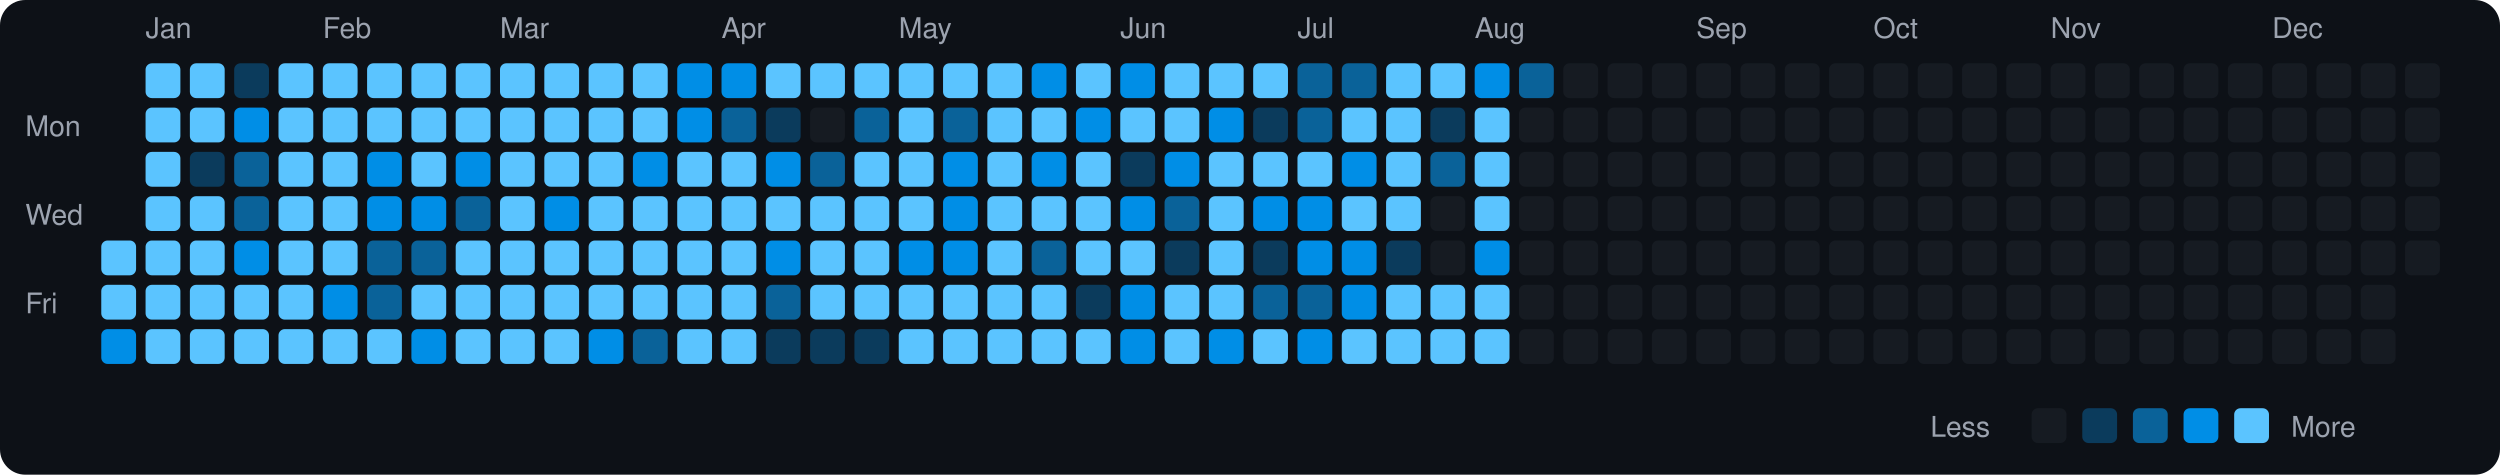
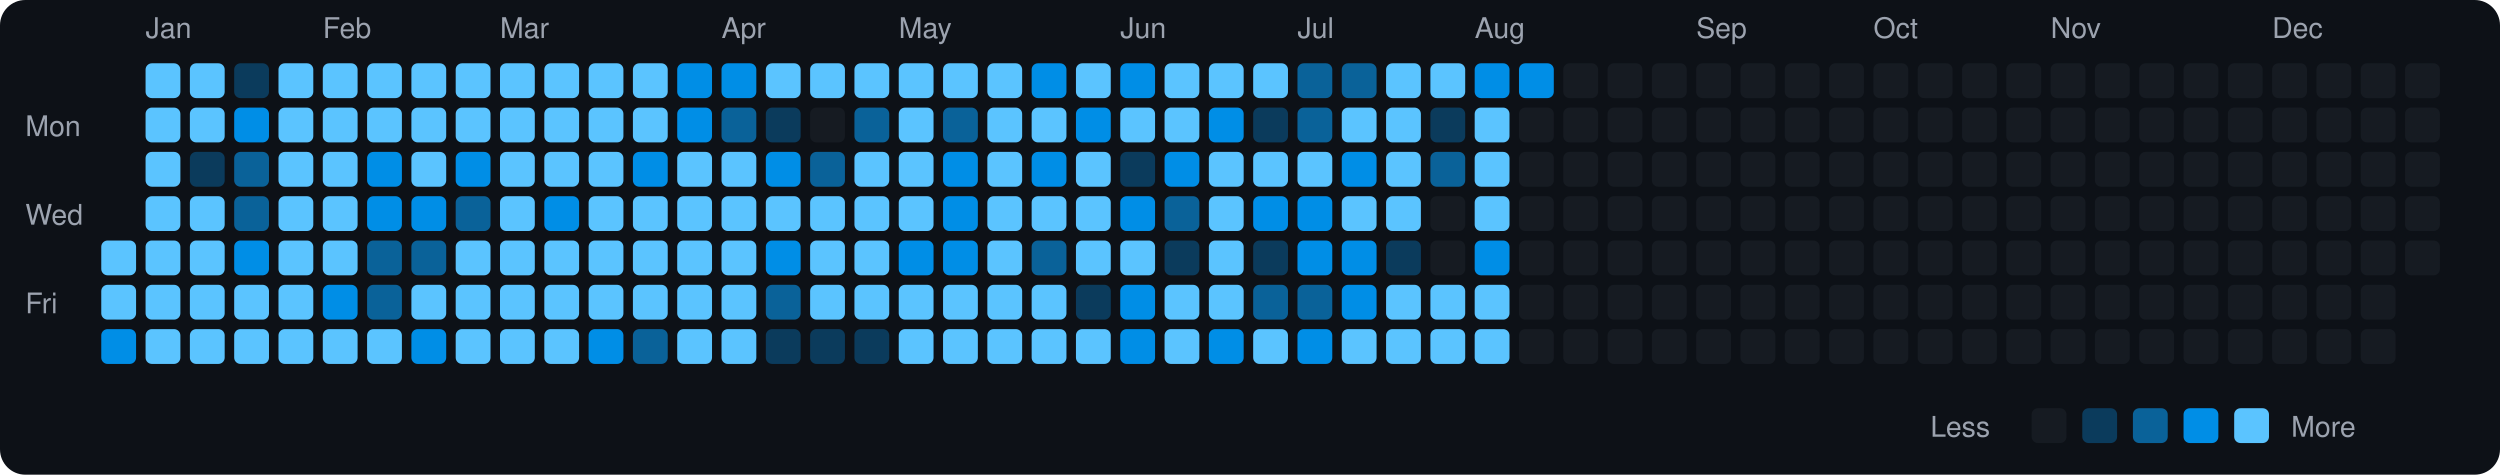
<svg xmlns="http://www.w3.org/2000/svg" viewBox="0 0 790 150" width="790" height="150">
  <rect width="790" height="150" fill="#0d1117" rx="8" ry="8" />
  <text x="8" y="43" fill="#9ca3af" font-size="9" font-family="-apple-system, BlinkMacSystemFont, 'Segoe UI', Helvetica, Arial, sans-serif">Mon</text>
  <text x="8" y="71" fill="#9ca3af" font-size="9" font-family="-apple-system, BlinkMacSystemFont, 'Segoe UI', Helvetica, Arial, sans-serif">Wed</text>
  <text x="8" y="99" fill="#9ca3af" font-size="9" font-family="-apple-system, BlinkMacSystemFont, 'Segoe UI', Helvetica, Arial, sans-serif">Fri</text>
  <rect x="32" y="76" width="11" height="11" rx="2" ry="2" fill="#5bc4ff">
    </rect>
  <rect x="32" y="90" width="11" height="11" rx="2" ry="2" fill="#5bc4ff">
    </rect>
  <rect x="32" y="104" width="11" height="11" rx="2" ry="2" fill="#008ee6">
    </rect>
  <text x="46" y="12" fill="#9ca3af" font-size="9" font-family="-apple-system, BlinkMacSystemFont, 'Segoe UI', Helvetica, Arial, sans-serif">Jan</text>
  <rect x="46" y="20" width="11" height="11" rx="2" ry="2" fill="#5bc4ff">
    </rect>
  <rect x="46" y="34" width="11" height="11" rx="2" ry="2" fill="#5bc4ff">
    </rect>
  <rect x="46" y="48" width="11" height="11" rx="2" ry="2" fill="#5bc4ff">
    </rect>
  <rect x="46" y="62" width="11" height="11" rx="2" ry="2" fill="#5bc4ff">
    </rect>
  <rect x="46" y="76" width="11" height="11" rx="2" ry="2" fill="#5bc4ff">
    </rect>
  <rect x="46" y="90" width="11" height="11" rx="2" ry="2" fill="#5bc4ff">
    </rect>
  <rect x="46" y="104" width="11" height="11" rx="2" ry="2" fill="#5bc4ff">
    </rect>
  <rect x="60" y="20" width="11" height="11" rx="2" ry="2" fill="#5bc4ff">
    </rect>
  <rect x="60" y="34" width="11" height="11" rx="2" ry="2" fill="#5bc4ff">
    </rect>
  <rect x="60" y="48" width="11" height="11" rx="2" ry="2" fill="#0b3b5c">
    </rect>
  <rect x="60" y="62" width="11" height="11" rx="2" ry="2" fill="#5bc4ff">
    </rect>
  <rect x="60" y="76" width="11" height="11" rx="2" ry="2" fill="#5bc4ff">
    </rect>
  <rect x="60" y="90" width="11" height="11" rx="2" ry="2" fill="#5bc4ff">
    </rect>
  <rect x="60" y="104" width="11" height="11" rx="2" ry="2" fill="#5bc4ff">
    </rect>
  <rect x="74" y="20" width="11" height="11" rx="2" ry="2" fill="#0b3b5c">
    </rect>
  <rect x="74" y="34" width="11" height="11" rx="2" ry="2" fill="#008ee6">
    </rect>
  <rect x="74" y="48" width="11" height="11" rx="2" ry="2" fill="#0a6299">
    </rect>
  <rect x="74" y="62" width="11" height="11" rx="2" ry="2" fill="#0a6299">
    </rect>
  <rect x="74" y="76" width="11" height="11" rx="2" ry="2" fill="#008ee6">
    </rect>
  <rect x="74" y="90" width="11" height="11" rx="2" ry="2" fill="#5bc4ff">
    </rect>
  <rect x="74" y="104" width="11" height="11" rx="2" ry="2" fill="#5bc4ff">
    </rect>
  <rect x="88" y="20" width="11" height="11" rx="2" ry="2" fill="#5bc4ff">
    </rect>
  <rect x="88" y="34" width="11" height="11" rx="2" ry="2" fill="#5bc4ff">
    </rect>
  <rect x="88" y="48" width="11" height="11" rx="2" ry="2" fill="#5bc4ff">
    </rect>
  <rect x="88" y="62" width="11" height="11" rx="2" ry="2" fill="#5bc4ff">
    </rect>
  <rect x="88" y="76" width="11" height="11" rx="2" ry="2" fill="#5bc4ff">
    </rect>
  <rect x="88" y="90" width="11" height="11" rx="2" ry="2" fill="#5bc4ff">
    </rect>
  <rect x="88" y="104" width="11" height="11" rx="2" ry="2" fill="#5bc4ff">
    </rect>
  <text x="102" y="12" fill="#9ca3af" font-size="9" font-family="-apple-system, BlinkMacSystemFont, 'Segoe UI', Helvetica, Arial, sans-serif">Feb</text>
  <rect x="102" y="20" width="11" height="11" rx="2" ry="2" fill="#5bc4ff">
    </rect>
  <rect x="102" y="34" width="11" height="11" rx="2" ry="2" fill="#5bc4ff">
    </rect>
  <rect x="102" y="48" width="11" height="11" rx="2" ry="2" fill="#5bc4ff">
    </rect>
  <rect x="102" y="62" width="11" height="11" rx="2" ry="2" fill="#5bc4ff">
    </rect>
  <rect x="102" y="76" width="11" height="11" rx="2" ry="2" fill="#5bc4ff">
    </rect>
  <rect x="102" y="90" width="11" height="11" rx="2" ry="2" fill="#008ee6">
    </rect>
  <rect x="102" y="104" width="11" height="11" rx="2" ry="2" fill="#5bc4ff">
    </rect>
  <rect x="116" y="20" width="11" height="11" rx="2" ry="2" fill="#5bc4ff">
    </rect>
  <rect x="116" y="34" width="11" height="11" rx="2" ry="2" fill="#5bc4ff">
    </rect>
  <rect x="116" y="48" width="11" height="11" rx="2" ry="2" fill="#008ee6">
    </rect>
  <rect x="116" y="62" width="11" height="11" rx="2" ry="2" fill="#008ee6">
    </rect>
  <rect x="116" y="76" width="11" height="11" rx="2" ry="2" fill="#0a6299">
    </rect>
  <rect x="116" y="90" width="11" height="11" rx="2" ry="2" fill="#0a6299">
    </rect>
  <rect x="116" y="104" width="11" height="11" rx="2" ry="2" fill="#5bc4ff">
    </rect>
  <rect x="130" y="20" width="11" height="11" rx="2" ry="2" fill="#5bc4ff">
    </rect>
  <rect x="130" y="34" width="11" height="11" rx="2" ry="2" fill="#5bc4ff">
    </rect>
  <rect x="130" y="48" width="11" height="11" rx="2" ry="2" fill="#5bc4ff">
    </rect>
  <rect x="130" y="62" width="11" height="11" rx="2" ry="2" fill="#008ee6">
    </rect>
  <rect x="130" y="76" width="11" height="11" rx="2" ry="2" fill="#0a6299">
    </rect>
  <rect x="130" y="90" width="11" height="11" rx="2" ry="2" fill="#5bc4ff">
    </rect>
  <rect x="130" y="104" width="11" height="11" rx="2" ry="2" fill="#008ee6">
    </rect>
  <rect x="144" y="20" width="11" height="11" rx="2" ry="2" fill="#5bc4ff">
    </rect>
  <rect x="144" y="34" width="11" height="11" rx="2" ry="2" fill="#5bc4ff">
    </rect>
  <rect x="144" y="48" width="11" height="11" rx="2" ry="2" fill="#008ee6">
    </rect>
  <rect x="144" y="62" width="11" height="11" rx="2" ry="2" fill="#0a6299">
    </rect>
  <rect x="144" y="76" width="11" height="11" rx="2" ry="2" fill="#5bc4ff">
    </rect>
  <rect x="144" y="90" width="11" height="11" rx="2" ry="2" fill="#5bc4ff">
    </rect>
  <rect x="144" y="104" width="11" height="11" rx="2" ry="2" fill="#5bc4ff">
    </rect>
  <text x="158" y="12" fill="#9ca3af" font-size="9" font-family="-apple-system, BlinkMacSystemFont, 'Segoe UI', Helvetica, Arial, sans-serif">Mar</text>
  <rect x="158" y="20" width="11" height="11" rx="2" ry="2" fill="#5bc4ff">
    </rect>
  <rect x="158" y="34" width="11" height="11" rx="2" ry="2" fill="#5bc4ff">
    </rect>
  <rect x="158" y="48" width="11" height="11" rx="2" ry="2" fill="#5bc4ff">
    </rect>
  <rect x="158" y="62" width="11" height="11" rx="2" ry="2" fill="#5bc4ff">
    </rect>
  <rect x="158" y="76" width="11" height="11" rx="2" ry="2" fill="#5bc4ff">
    </rect>
  <rect x="158" y="90" width="11" height="11" rx="2" ry="2" fill="#5bc4ff">
    </rect>
  <rect x="158" y="104" width="11" height="11" rx="2" ry="2" fill="#5bc4ff">
    </rect>
  <rect x="172" y="20" width="11" height="11" rx="2" ry="2" fill="#5bc4ff">
    </rect>
  <rect x="172" y="34" width="11" height="11" rx="2" ry="2" fill="#5bc4ff">
    </rect>
  <rect x="172" y="48" width="11" height="11" rx="2" ry="2" fill="#5bc4ff">
    </rect>
  <rect x="172" y="62" width="11" height="11" rx="2" ry="2" fill="#008ee6">
    </rect>
  <rect x="172" y="76" width="11" height="11" rx="2" ry="2" fill="#5bc4ff">
    </rect>
  <rect x="172" y="90" width="11" height="11" rx="2" ry="2" fill="#5bc4ff">
    </rect>
  <rect x="172" y="104" width="11" height="11" rx="2" ry="2" fill="#5bc4ff">
    </rect>
  <rect x="186" y="20" width="11" height="11" rx="2" ry="2" fill="#5bc4ff">
    </rect>
  <rect x="186" y="34" width="11" height="11" rx="2" ry="2" fill="#5bc4ff">
    </rect>
  <rect x="186" y="48" width="11" height="11" rx="2" ry="2" fill="#5bc4ff">
    </rect>
  <rect x="186" y="62" width="11" height="11" rx="2" ry="2" fill="#5bc4ff">
    </rect>
  <rect x="186" y="76" width="11" height="11" rx="2" ry="2" fill="#5bc4ff">
    </rect>
  <rect x="186" y="90" width="11" height="11" rx="2" ry="2" fill="#5bc4ff">
    </rect>
  <rect x="186" y="104" width="11" height="11" rx="2" ry="2" fill="#008ee6">
    </rect>
  <rect x="200" y="20" width="11" height="11" rx="2" ry="2" fill="#5bc4ff">
    </rect>
  <rect x="200" y="34" width="11" height="11" rx="2" ry="2" fill="#5bc4ff">
    </rect>
  <rect x="200" y="48" width="11" height="11" rx="2" ry="2" fill="#008ee6">
    </rect>
  <rect x="200" y="62" width="11" height="11" rx="2" ry="2" fill="#5bc4ff">
    </rect>
  <rect x="200" y="76" width="11" height="11" rx="2" ry="2" fill="#5bc4ff">
    </rect>
  <rect x="200" y="90" width="11" height="11" rx="2" ry="2" fill="#5bc4ff">
    </rect>
  <rect x="200" y="104" width="11" height="11" rx="2" ry="2" fill="#0a6299">
    </rect>
  <rect x="214" y="20" width="11" height="11" rx="2" ry="2" fill="#008ee6">
    </rect>
  <rect x="214" y="34" width="11" height="11" rx="2" ry="2" fill="#008ee6">
    </rect>
  <rect x="214" y="48" width="11" height="11" rx="2" ry="2" fill="#5bc4ff">
    </rect>
  <rect x="214" y="62" width="11" height="11" rx="2" ry="2" fill="#5bc4ff">
    </rect>
  <rect x="214" y="76" width="11" height="11" rx="2" ry="2" fill="#5bc4ff">
    </rect>
  <rect x="214" y="90" width="11" height="11" rx="2" ry="2" fill="#5bc4ff">
    </rect>
  <rect x="214" y="104" width="11" height="11" rx="2" ry="2" fill="#5bc4ff">
    </rect>
  <text x="228" y="12" fill="#9ca3af" font-size="9" font-family="-apple-system, BlinkMacSystemFont, 'Segoe UI', Helvetica, Arial, sans-serif">Apr</text>
  <rect x="228" y="20" width="11" height="11" rx="2" ry="2" fill="#008ee6">
    </rect>
  <rect x="228" y="34" width="11" height="11" rx="2" ry="2" fill="#0a6299">
    </rect>
  <rect x="228" y="48" width="11" height="11" rx="2" ry="2" fill="#5bc4ff">
    </rect>
  <rect x="228" y="62" width="11" height="11" rx="2" ry="2" fill="#5bc4ff">
    </rect>
  <rect x="228" y="76" width="11" height="11" rx="2" ry="2" fill="#5bc4ff">
    </rect>
  <rect x="228" y="90" width="11" height="11" rx="2" ry="2" fill="#5bc4ff">
    </rect>
  <rect x="228" y="104" width="11" height="11" rx="2" ry="2" fill="#5bc4ff">
    </rect>
  <rect x="242" y="20" width="11" height="11" rx="2" ry="2" fill="#5bc4ff">
    </rect>
  <rect x="242" y="34" width="11" height="11" rx="2" ry="2" fill="#0b3b5c">
    </rect>
  <rect x="242" y="48" width="11" height="11" rx="2" ry="2" fill="#008ee6">
    </rect>
  <rect x="242" y="62" width="11" height="11" rx="2" ry="2" fill="#5bc4ff">
    </rect>
  <rect x="242" y="76" width="11" height="11" rx="2" ry="2" fill="#008ee6">
    </rect>
  <rect x="242" y="90" width="11" height="11" rx="2" ry="2" fill="#0a6299">
    </rect>
  <rect x="242" y="104" width="11" height="11" rx="2" ry="2" fill="#0b3b5c">
    </rect>
  <rect x="256" y="20" width="11" height="11" rx="2" ry="2" fill="#5bc4ff">
    </rect>
  <rect x="256" y="34" width="11" height="11" rx="2" ry="2" fill="#161b22">
    </rect>
  <rect x="256" y="48" width="11" height="11" rx="2" ry="2" fill="#0a6299">
    </rect>
  <rect x="256" y="62" width="11" height="11" rx="2" ry="2" fill="#5bc4ff">
    </rect>
  <rect x="256" y="76" width="11" height="11" rx="2" ry="2" fill="#5bc4ff">
    </rect>
  <rect x="256" y="90" width="11" height="11" rx="2" ry="2" fill="#5bc4ff">
    </rect>
  <rect x="256" y="104" width="11" height="11" rx="2" ry="2" fill="#0b3b5c">
    </rect>
  <rect x="270" y="20" width="11" height="11" rx="2" ry="2" fill="#5bc4ff">
    </rect>
  <rect x="270" y="34" width="11" height="11" rx="2" ry="2" fill="#0a6299">
    </rect>
  <rect x="270" y="48" width="11" height="11" rx="2" ry="2" fill="#5bc4ff">
    </rect>
  <rect x="270" y="62" width="11" height="11" rx="2" ry="2" fill="#5bc4ff">
    </rect>
  <rect x="270" y="76" width="11" height="11" rx="2" ry="2" fill="#5bc4ff">
    </rect>
  <rect x="270" y="90" width="11" height="11" rx="2" ry="2" fill="#5bc4ff">
    </rect>
  <rect x="270" y="104" width="11" height="11" rx="2" ry="2" fill="#0b3b5c">
    </rect>
  <text x="284" y="12" fill="#9ca3af" font-size="9" font-family="-apple-system, BlinkMacSystemFont, 'Segoe UI', Helvetica, Arial, sans-serif">May</text>
  <rect x="284" y="20" width="11" height="11" rx="2" ry="2" fill="#5bc4ff">
    </rect>
  <rect x="284" y="34" width="11" height="11" rx="2" ry="2" fill="#5bc4ff">
    </rect>
  <rect x="284" y="48" width="11" height="11" rx="2" ry="2" fill="#5bc4ff">
    </rect>
  <rect x="284" y="62" width="11" height="11" rx="2" ry="2" fill="#5bc4ff">
    </rect>
  <rect x="284" y="76" width="11" height="11" rx="2" ry="2" fill="#008ee6">
    </rect>
  <rect x="284" y="90" width="11" height="11" rx="2" ry="2" fill="#5bc4ff">
    </rect>
  <rect x="284" y="104" width="11" height="11" rx="2" ry="2" fill="#5bc4ff">
    </rect>
  <rect x="298" y="20" width="11" height="11" rx="2" ry="2" fill="#5bc4ff">
    </rect>
  <rect x="298" y="34" width="11" height="11" rx="2" ry="2" fill="#0a6299">
    </rect>
  <rect x="298" y="48" width="11" height="11" rx="2" ry="2" fill="#008ee6">
    </rect>
  <rect x="298" y="62" width="11" height="11" rx="2" ry="2" fill="#008ee6">
    </rect>
  <rect x="298" y="76" width="11" height="11" rx="2" ry="2" fill="#008ee6">
    </rect>
  <rect x="298" y="90" width="11" height="11" rx="2" ry="2" fill="#5bc4ff">
    </rect>
  <rect x="298" y="104" width="11" height="11" rx="2" ry="2" fill="#5bc4ff">
    </rect>
  <rect x="312" y="20" width="11" height="11" rx="2" ry="2" fill="#5bc4ff">
    </rect>
  <rect x="312" y="34" width="11" height="11" rx="2" ry="2" fill="#5bc4ff">
    </rect>
  <rect x="312" y="48" width="11" height="11" rx="2" ry="2" fill="#5bc4ff">
    </rect>
  <rect x="312" y="62" width="11" height="11" rx="2" ry="2" fill="#5bc4ff">
    </rect>
  <rect x="312" y="76" width="11" height="11" rx="2" ry="2" fill="#5bc4ff">
    </rect>
  <rect x="312" y="90" width="11" height="11" rx="2" ry="2" fill="#5bc4ff">
    </rect>
  <rect x="312" y="104" width="11" height="11" rx="2" ry="2" fill="#5bc4ff">
    </rect>
  <rect x="326" y="20" width="11" height="11" rx="2" ry="2" fill="#008ee6">
    </rect>
  <rect x="326" y="34" width="11" height="11" rx="2" ry="2" fill="#5bc4ff">
    </rect>
  <rect x="326" y="48" width="11" height="11" rx="2" ry="2" fill="#008ee6">
    </rect>
  <rect x="326" y="62" width="11" height="11" rx="2" ry="2" fill="#5bc4ff">
    </rect>
  <rect x="326" y="76" width="11" height="11" rx="2" ry="2" fill="#0a6299">
    </rect>
  <rect x="326" y="90" width="11" height="11" rx="2" ry="2" fill="#5bc4ff">
    </rect>
  <rect x="326" y="104" width="11" height="11" rx="2" ry="2" fill="#5bc4ff">
    </rect>
  <rect x="340" y="20" width="11" height="11" rx="2" ry="2" fill="#5bc4ff">
    </rect>
  <rect x="340" y="34" width="11" height="11" rx="2" ry="2" fill="#008ee6">
    </rect>
  <rect x="340" y="48" width="11" height="11" rx="2" ry="2" fill="#5bc4ff">
    </rect>
  <rect x="340" y="62" width="11" height="11" rx="2" ry="2" fill="#5bc4ff">
    </rect>
  <rect x="340" y="76" width="11" height="11" rx="2" ry="2" fill="#5bc4ff">
    </rect>
  <rect x="340" y="90" width="11" height="11" rx="2" ry="2" fill="#0b3b5c">
    </rect>
  <rect x="340" y="104" width="11" height="11" rx="2" ry="2" fill="#5bc4ff">
    </rect>
  <text x="354" y="12" fill="#9ca3af" font-size="9" font-family="-apple-system, BlinkMacSystemFont, 'Segoe UI', Helvetica, Arial, sans-serif">Jun</text>
  <rect x="354" y="20" width="11" height="11" rx="2" ry="2" fill="#008ee6">
    </rect>
  <rect x="354" y="34" width="11" height="11" rx="2" ry="2" fill="#5bc4ff">
    </rect>
  <rect x="354" y="48" width="11" height="11" rx="2" ry="2" fill="#0b3b5c">
    </rect>
  <rect x="354" y="62" width="11" height="11" rx="2" ry="2" fill="#008ee6">
    </rect>
  <rect x="354" y="76" width="11" height="11" rx="2" ry="2" fill="#5bc4ff">
    </rect>
  <rect x="354" y="90" width="11" height="11" rx="2" ry="2" fill="#008ee6">
    </rect>
  <rect x="354" y="104" width="11" height="11" rx="2" ry="2" fill="#008ee6">
    </rect>
  <rect x="368" y="20" width="11" height="11" rx="2" ry="2" fill="#5bc4ff">
    </rect>
  <rect x="368" y="34" width="11" height="11" rx="2" ry="2" fill="#5bc4ff">
    </rect>
  <rect x="368" y="48" width="11" height="11" rx="2" ry="2" fill="#008ee6">
    </rect>
  <rect x="368" y="62" width="11" height="11" rx="2" ry="2" fill="#0a6299">
    </rect>
  <rect x="368" y="76" width="11" height="11" rx="2" ry="2" fill="#0b3b5c">
    </rect>
  <rect x="368" y="90" width="11" height="11" rx="2" ry="2" fill="#5bc4ff">
    </rect>
  <rect x="368" y="104" width="11" height="11" rx="2" ry="2" fill="#5bc4ff">
    </rect>
  <rect x="382" y="20" width="11" height="11" rx="2" ry="2" fill="#5bc4ff">
    </rect>
  <rect x="382" y="34" width="11" height="11" rx="2" ry="2" fill="#008ee6">
    </rect>
  <rect x="382" y="48" width="11" height="11" rx="2" ry="2" fill="#5bc4ff">
    </rect>
  <rect x="382" y="62" width="11" height="11" rx="2" ry="2" fill="#5bc4ff">
    </rect>
  <rect x="382" y="76" width="11" height="11" rx="2" ry="2" fill="#5bc4ff">
    </rect>
  <rect x="382" y="90" width="11" height="11" rx="2" ry="2" fill="#5bc4ff">
    </rect>
  <rect x="382" y="104" width="11" height="11" rx="2" ry="2" fill="#008ee6">
    </rect>
  <rect x="396" y="20" width="11" height="11" rx="2" ry="2" fill="#5bc4ff">
    </rect>
  <rect x="396" y="34" width="11" height="11" rx="2" ry="2" fill="#0b3b5c">
    </rect>
  <rect x="396" y="48" width="11" height="11" rx="2" ry="2" fill="#5bc4ff">
    </rect>
  <rect x="396" y="62" width="11" height="11" rx="2" ry="2" fill="#008ee6">
    </rect>
  <rect x="396" y="76" width="11" height="11" rx="2" ry="2" fill="#0b3b5c">
    </rect>
  <rect x="396" y="90" width="11" height="11" rx="2" ry="2" fill="#0a6299">
    </rect>
  <rect x="396" y="104" width="11" height="11" rx="2" ry="2" fill="#5bc4ff">
    </rect>
  <text x="410" y="12" fill="#9ca3af" font-size="9" font-family="-apple-system, BlinkMacSystemFont, 'Segoe UI', Helvetica, Arial, sans-serif">Jul</text>
  <rect x="410" y="20" width="11" height="11" rx="2" ry="2" fill="#0a6299">
    </rect>
  <rect x="410" y="34" width="11" height="11" rx="2" ry="2" fill="#0a6299">
    </rect>
  <rect x="410" y="48" width="11" height="11" rx="2" ry="2" fill="#5bc4ff">
    </rect>
  <rect x="410" y="62" width="11" height="11" rx="2" ry="2" fill="#008ee6">
    </rect>
  <rect x="410" y="76" width="11" height="11" rx="2" ry="2" fill="#008ee6">
    </rect>
  <rect x="410" y="90" width="11" height="11" rx="2" ry="2" fill="#0a6299">
    </rect>
  <rect x="410" y="104" width="11" height="11" rx="2" ry="2" fill="#008ee6">
    </rect>
  <rect x="424" y="20" width="11" height="11" rx="2" ry="2" fill="#0a6299">
    </rect>
  <rect x="424" y="34" width="11" height="11" rx="2" ry="2" fill="#5bc4ff">
    </rect>
  <rect x="424" y="48" width="11" height="11" rx="2" ry="2" fill="#008ee6">
    </rect>
  <rect x="424" y="62" width="11" height="11" rx="2" ry="2" fill="#5bc4ff">
    </rect>
  <rect x="424" y="76" width="11" height="11" rx="2" ry="2" fill="#008ee6">
    </rect>
  <rect x="424" y="90" width="11" height="11" rx="2" ry="2" fill="#008ee6">
    </rect>
  <rect x="424" y="104" width="11" height="11" rx="2" ry="2" fill="#5bc4ff">
    </rect>
  <rect x="438" y="20" width="11" height="11" rx="2" ry="2" fill="#5bc4ff">
    </rect>
  <rect x="438" y="34" width="11" height="11" rx="2" ry="2" fill="#5bc4ff">
    </rect>
  <rect x="438" y="48" width="11" height="11" rx="2" ry="2" fill="#5bc4ff">
    </rect>
  <rect x="438" y="62" width="11" height="11" rx="2" ry="2" fill="#5bc4ff">
    </rect>
  <rect x="438" y="76" width="11" height="11" rx="2" ry="2" fill="#0b3b5c">
    </rect>
  <rect x="438" y="90" width="11" height="11" rx="2" ry="2" fill="#5bc4ff">
    </rect>
  <rect x="438" y="104" width="11" height="11" rx="2" ry="2" fill="#5bc4ff">
    </rect>
  <rect x="452" y="20" width="11" height="11" rx="2" ry="2" fill="#5bc4ff">
    </rect>
  <rect x="452" y="34" width="11" height="11" rx="2" ry="2" fill="#0b3b5c">
    </rect>
  <rect x="452" y="48" width="11" height="11" rx="2" ry="2" fill="#0a6299">
    </rect>
  <rect x="452" y="62" width="11" height="11" rx="2" ry="2" fill="#161b22">
    </rect>
  <rect x="452" y="76" width="11" height="11" rx="2" ry="2" fill="#161b22">
    </rect>
  <rect x="452" y="90" width="11" height="11" rx="2" ry="2" fill="#5bc4ff">
    </rect>
  <rect x="452" y="104" width="11" height="11" rx="2" ry="2" fill="#5bc4ff">
    </rect>
  <text x="466" y="12" fill="#9ca3af" font-size="9" font-family="-apple-system, BlinkMacSystemFont, 'Segoe UI', Helvetica, Arial, sans-serif">Aug</text>
  <rect x="466" y="20" width="11" height="11" rx="2" ry="2" fill="#008ee6">
    </rect>
  <rect x="466" y="34" width="11" height="11" rx="2" ry="2" fill="#5bc4ff">
    </rect>
  <rect x="466" y="48" width="11" height="11" rx="2" ry="2" fill="#5bc4ff">
    </rect>
  <rect x="466" y="62" width="11" height="11" rx="2" ry="2" fill="#5bc4ff">
    </rect>
  <rect x="466" y="76" width="11" height="11" rx="2" ry="2" fill="#008ee6">
    </rect>
  <rect x="466" y="90" width="11" height="11" rx="2" ry="2" fill="#5bc4ff">
    </rect>
  <rect x="466" y="104" width="11" height="11" rx="2" ry="2" fill="#5bc4ff">
    </rect>
-   <rect x="480" y="20" width="11" height="11" rx="2" ry="2" fill="#0a6299">
+   <rect x="480" y="20" width="11" height="11" rx="2" ry="2" fill="#008ee6">
    </rect>
  <rect x="480" y="34" width="11" height="11" rx="2" ry="2" fill="#161b22">
    </rect>
  <rect x="480" y="48" width="11" height="11" rx="2" ry="2" fill="#161b22">
    </rect>
  <rect x="480" y="62" width="11" height="11" rx="2" ry="2" fill="#161b22">
    </rect>
  <rect x="480" y="76" width="11" height="11" rx="2" ry="2" fill="#161b22">
    </rect>
  <rect x="480" y="90" width="11" height="11" rx="2" ry="2" fill="#161b22">
    </rect>
  <rect x="480" y="104" width="11" height="11" rx="2" ry="2" fill="#161b22">
    </rect>
  <rect x="494" y="20" width="11" height="11" rx="2" ry="2" fill="#161b22">
    </rect>
  <rect x="494" y="34" width="11" height="11" rx="2" ry="2" fill="#161b22">
    </rect>
  <rect x="494" y="48" width="11" height="11" rx="2" ry="2" fill="#161b22">
    </rect>
  <rect x="494" y="62" width="11" height="11" rx="2" ry="2" fill="#161b22">
    </rect>
  <rect x="494" y="76" width="11" height="11" rx="2" ry="2" fill="#161b22">
    </rect>
  <rect x="494" y="90" width="11" height="11" rx="2" ry="2" fill="#161b22">
    </rect>
  <rect x="494" y="104" width="11" height="11" rx="2" ry="2" fill="#161b22">
    </rect>
  <rect x="508" y="20" width="11" height="11" rx="2" ry="2" fill="#161b22">
    </rect>
  <rect x="508" y="34" width="11" height="11" rx="2" ry="2" fill="#161b22">
    </rect>
  <rect x="508" y="48" width="11" height="11" rx="2" ry="2" fill="#161b22">
    </rect>
  <rect x="508" y="62" width="11" height="11" rx="2" ry="2" fill="#161b22">
    </rect>
  <rect x="508" y="76" width="11" height="11" rx="2" ry="2" fill="#161b22">
    </rect>
  <rect x="508" y="90" width="11" height="11" rx="2" ry="2" fill="#161b22">
    </rect>
  <rect x="508" y="104" width="11" height="11" rx="2" ry="2" fill="#161b22">
    </rect>
  <rect x="522" y="20" width="11" height="11" rx="2" ry="2" fill="#161b22">
    </rect>
  <rect x="522" y="34" width="11" height="11" rx="2" ry="2" fill="#161b22">
    </rect>
  <rect x="522" y="48" width="11" height="11" rx="2" ry="2" fill="#161b22">
    </rect>
  <rect x="522" y="62" width="11" height="11" rx="2" ry="2" fill="#161b22">
    </rect>
  <rect x="522" y="76" width="11" height="11" rx="2" ry="2" fill="#161b22">
    </rect>
  <rect x="522" y="90" width="11" height="11" rx="2" ry="2" fill="#161b22">
    </rect>
  <rect x="522" y="104" width="11" height="11" rx="2" ry="2" fill="#161b22">
    </rect>
  <text x="536" y="12" fill="#9ca3af" font-size="9" font-family="-apple-system, BlinkMacSystemFont, 'Segoe UI', Helvetica, Arial, sans-serif">Sep</text>
  <rect x="536" y="20" width="11" height="11" rx="2" ry="2" fill="#161b22">
    </rect>
  <rect x="536" y="34" width="11" height="11" rx="2" ry="2" fill="#161b22">
    </rect>
  <rect x="536" y="48" width="11" height="11" rx="2" ry="2" fill="#161b22">
    </rect>
  <rect x="536" y="62" width="11" height="11" rx="2" ry="2" fill="#161b22">
    </rect>
  <rect x="536" y="76" width="11" height="11" rx="2" ry="2" fill="#161b22">
    </rect>
  <rect x="536" y="90" width="11" height="11" rx="2" ry="2" fill="#161b22">
    </rect>
  <rect x="536" y="104" width="11" height="11" rx="2" ry="2" fill="#161b22">
    </rect>
  <rect x="550" y="20" width="11" height="11" rx="2" ry="2" fill="#161b22">
    </rect>
  <rect x="550" y="34" width="11" height="11" rx="2" ry="2" fill="#161b22">
    </rect>
  <rect x="550" y="48" width="11" height="11" rx="2" ry="2" fill="#161b22">
    </rect>
  <rect x="550" y="62" width="11" height="11" rx="2" ry="2" fill="#161b22">
    </rect>
  <rect x="550" y="76" width="11" height="11" rx="2" ry="2" fill="#161b22">
    </rect>
  <rect x="550" y="90" width="11" height="11" rx="2" ry="2" fill="#161b22">
    </rect>
  <rect x="550" y="104" width="11" height="11" rx="2" ry="2" fill="#161b22">
    </rect>
  <rect x="564" y="20" width="11" height="11" rx="2" ry="2" fill="#161b22">
    </rect>
  <rect x="564" y="34" width="11" height="11" rx="2" ry="2" fill="#161b22">
    </rect>
  <rect x="564" y="48" width="11" height="11" rx="2" ry="2" fill="#161b22">
    </rect>
  <rect x="564" y="62" width="11" height="11" rx="2" ry="2" fill="#161b22">
    </rect>
  <rect x="564" y="76" width="11" height="11" rx="2" ry="2" fill="#161b22">
    </rect>
  <rect x="564" y="90" width="11" height="11" rx="2" ry="2" fill="#161b22">
    </rect>
  <rect x="564" y="104" width="11" height="11" rx="2" ry="2" fill="#161b22">
    </rect>
  <rect x="578" y="20" width="11" height="11" rx="2" ry="2" fill="#161b22">
    </rect>
  <rect x="578" y="34" width="11" height="11" rx="2" ry="2" fill="#161b22">
    </rect>
  <rect x="578" y="48" width="11" height="11" rx="2" ry="2" fill="#161b22">
    </rect>
  <rect x="578" y="62" width="11" height="11" rx="2" ry="2" fill="#161b22">
    </rect>
  <rect x="578" y="76" width="11" height="11" rx="2" ry="2" fill="#161b22">
    </rect>
  <rect x="578" y="90" width="11" height="11" rx="2" ry="2" fill="#161b22">
    </rect>
  <rect x="578" y="104" width="11" height="11" rx="2" ry="2" fill="#161b22">
    </rect>
  <text x="592" y="12" fill="#9ca3af" font-size="9" font-family="-apple-system, BlinkMacSystemFont, 'Segoe UI', Helvetica, Arial, sans-serif">Oct</text>
  <rect x="592" y="20" width="11" height="11" rx="2" ry="2" fill="#161b22">
    </rect>
  <rect x="592" y="34" width="11" height="11" rx="2" ry="2" fill="#161b22">
    </rect>
  <rect x="592" y="48" width="11" height="11" rx="2" ry="2" fill="#161b22">
    </rect>
  <rect x="592" y="62" width="11" height="11" rx="2" ry="2" fill="#161b22">
    </rect>
  <rect x="592" y="76" width="11" height="11" rx="2" ry="2" fill="#161b22">
    </rect>
  <rect x="592" y="90" width="11" height="11" rx="2" ry="2" fill="#161b22">
    </rect>
  <rect x="592" y="104" width="11" height="11" rx="2" ry="2" fill="#161b22">
    </rect>
  <rect x="606" y="20" width="11" height="11" rx="2" ry="2" fill="#161b22">
    </rect>
  <rect x="606" y="34" width="11" height="11" rx="2" ry="2" fill="#161b22">
    </rect>
  <rect x="606" y="48" width="11" height="11" rx="2" ry="2" fill="#161b22">
    </rect>
  <rect x="606" y="62" width="11" height="11" rx="2" ry="2" fill="#161b22">
    </rect>
  <rect x="606" y="76" width="11" height="11" rx="2" ry="2" fill="#161b22">
    </rect>
  <rect x="606" y="90" width="11" height="11" rx="2" ry="2" fill="#161b22">
    </rect>
  <rect x="606" y="104" width="11" height="11" rx="2" ry="2" fill="#161b22">
    </rect>
  <rect x="620" y="20" width="11" height="11" rx="2" ry="2" fill="#161b22">
    </rect>
  <rect x="620" y="34" width="11" height="11" rx="2" ry="2" fill="#161b22">
    </rect>
  <rect x="620" y="48" width="11" height="11" rx="2" ry="2" fill="#161b22">
    </rect>
  <rect x="620" y="62" width="11" height="11" rx="2" ry="2" fill="#161b22">
    </rect>
  <rect x="620" y="76" width="11" height="11" rx="2" ry="2" fill="#161b22">
    </rect>
  <rect x="620" y="90" width="11" height="11" rx="2" ry="2" fill="#161b22">
    </rect>
  <rect x="620" y="104" width="11" height="11" rx="2" ry="2" fill="#161b22">
    </rect>
  <rect x="634" y="20" width="11" height="11" rx="2" ry="2" fill="#161b22">
    </rect>
  <rect x="634" y="34" width="11" height="11" rx="2" ry="2" fill="#161b22">
    </rect>
  <rect x="634" y="48" width="11" height="11" rx="2" ry="2" fill="#161b22">
    </rect>
  <rect x="634" y="62" width="11" height="11" rx="2" ry="2" fill="#161b22">
    </rect>
  <rect x="634" y="76" width="11" height="11" rx="2" ry="2" fill="#161b22">
    </rect>
  <rect x="634" y="90" width="11" height="11" rx="2" ry="2" fill="#161b22">
    </rect>
  <rect x="634" y="104" width="11" height="11" rx="2" ry="2" fill="#161b22">
    </rect>
  <text x="648" y="12" fill="#9ca3af" font-size="9" font-family="-apple-system, BlinkMacSystemFont, 'Segoe UI', Helvetica, Arial, sans-serif">Nov</text>
  <rect x="648" y="20" width="11" height="11" rx="2" ry="2" fill="#161b22">
    </rect>
  <rect x="648" y="34" width="11" height="11" rx="2" ry="2" fill="#161b22">
    </rect>
  <rect x="648" y="48" width="11" height="11" rx="2" ry="2" fill="#161b22">
    </rect>
  <rect x="648" y="62" width="11" height="11" rx="2" ry="2" fill="#161b22">
    </rect>
  <rect x="648" y="76" width="11" height="11" rx="2" ry="2" fill="#161b22">
    </rect>
  <rect x="648" y="90" width="11" height="11" rx="2" ry="2" fill="#161b22">
    </rect>
  <rect x="648" y="104" width="11" height="11" rx="2" ry="2" fill="#161b22">
    </rect>
  <rect x="662" y="20" width="11" height="11" rx="2" ry="2" fill="#161b22">
    </rect>
  <rect x="662" y="34" width="11" height="11" rx="2" ry="2" fill="#161b22">
    </rect>
  <rect x="662" y="48" width="11" height="11" rx="2" ry="2" fill="#161b22">
    </rect>
  <rect x="662" y="62" width="11" height="11" rx="2" ry="2" fill="#161b22">
    </rect>
  <rect x="662" y="76" width="11" height="11" rx="2" ry="2" fill="#161b22">
    </rect>
  <rect x="662" y="90" width="11" height="11" rx="2" ry="2" fill="#161b22">
    </rect>
  <rect x="662" y="104" width="11" height="11" rx="2" ry="2" fill="#161b22">
    </rect>
  <rect x="676" y="20" width="11" height="11" rx="2" ry="2" fill="#161b22">
    </rect>
  <rect x="676" y="34" width="11" height="11" rx="2" ry="2" fill="#161b22">
    </rect>
  <rect x="676" y="48" width="11" height="11" rx="2" ry="2" fill="#161b22">
    </rect>
  <rect x="676" y="62" width="11" height="11" rx="2" ry="2" fill="#161b22">
    </rect>
  <rect x="676" y="76" width="11" height="11" rx="2" ry="2" fill="#161b22">
    </rect>
  <rect x="676" y="90" width="11" height="11" rx="2" ry="2" fill="#161b22">
    </rect>
  <rect x="676" y="104" width="11" height="11" rx="2" ry="2" fill="#161b22">
    </rect>
  <rect x="690" y="20" width="11" height="11" rx="2" ry="2" fill="#161b22">
    </rect>
  <rect x="690" y="34" width="11" height="11" rx="2" ry="2" fill="#161b22">
    </rect>
  <rect x="690" y="48" width="11" height="11" rx="2" ry="2" fill="#161b22">
    </rect>
  <rect x="690" y="62" width="11" height="11" rx="2" ry="2" fill="#161b22">
    </rect>
  <rect x="690" y="76" width="11" height="11" rx="2" ry="2" fill="#161b22">
    </rect>
  <rect x="690" y="90" width="11" height="11" rx="2" ry="2" fill="#161b22">
    </rect>
  <rect x="690" y="104" width="11" height="11" rx="2" ry="2" fill="#161b22">
    </rect>
  <rect x="704" y="20" width="11" height="11" rx="2" ry="2" fill="#161b22">
    </rect>
  <rect x="704" y="34" width="11" height="11" rx="2" ry="2" fill="#161b22">
    </rect>
  <rect x="704" y="48" width="11" height="11" rx="2" ry="2" fill="#161b22">
    </rect>
  <rect x="704" y="62" width="11" height="11" rx="2" ry="2" fill="#161b22">
    </rect>
  <rect x="704" y="76" width="11" height="11" rx="2" ry="2" fill="#161b22">
    </rect>
  <rect x="704" y="90" width="11" height="11" rx="2" ry="2" fill="#161b22">
    </rect>
  <rect x="704" y="104" width="11" height="11" rx="2" ry="2" fill="#161b22">
    </rect>
  <text x="718" y="12" fill="#9ca3af" font-size="9" font-family="-apple-system, BlinkMacSystemFont, 'Segoe UI', Helvetica, Arial, sans-serif">Dec</text>
  <rect x="718" y="20" width="11" height="11" rx="2" ry="2" fill="#161b22">
    </rect>
  <rect x="718" y="34" width="11" height="11" rx="2" ry="2" fill="#161b22">
    </rect>
  <rect x="718" y="48" width="11" height="11" rx="2" ry="2" fill="#161b22">
    </rect>
  <rect x="718" y="62" width="11" height="11" rx="2" ry="2" fill="#161b22">
    </rect>
  <rect x="718" y="76" width="11" height="11" rx="2" ry="2" fill="#161b22">
    </rect>
  <rect x="718" y="90" width="11" height="11" rx="2" ry="2" fill="#161b22">
    </rect>
  <rect x="718" y="104" width="11" height="11" rx="2" ry="2" fill="#161b22">
    </rect>
  <rect x="732" y="20" width="11" height="11" rx="2" ry="2" fill="#161b22">
    </rect>
  <rect x="732" y="34" width="11" height="11" rx="2" ry="2" fill="#161b22">
    </rect>
  <rect x="732" y="48" width="11" height="11" rx="2" ry="2" fill="#161b22">
    </rect>
  <rect x="732" y="62" width="11" height="11" rx="2" ry="2" fill="#161b22">
    </rect>
  <rect x="732" y="76" width="11" height="11" rx="2" ry="2" fill="#161b22">
    </rect>
  <rect x="732" y="90" width="11" height="11" rx="2" ry="2" fill="#161b22">
    </rect>
  <rect x="732" y="104" width="11" height="11" rx="2" ry="2" fill="#161b22">
    </rect>
  <rect x="746" y="20" width="11" height="11" rx="2" ry="2" fill="#161b22">
    </rect>
  <rect x="746" y="34" width="11" height="11" rx="2" ry="2" fill="#161b22">
    </rect>
  <rect x="746" y="48" width="11" height="11" rx="2" ry="2" fill="#161b22">
    </rect>
  <rect x="746" y="62" width="11" height="11" rx="2" ry="2" fill="#161b22">
    </rect>
  <rect x="746" y="76" width="11" height="11" rx="2" ry="2" fill="#161b22">
    </rect>
  <rect x="746" y="90" width="11" height="11" rx="2" ry="2" fill="#161b22">
    </rect>
  <rect x="746" y="104" width="11" height="11" rx="2" ry="2" fill="#161b22">
    </rect>
  <rect x="760" y="20" width="11" height="11" rx="2" ry="2" fill="#161b22">
    </rect>
  <rect x="760" y="34" width="11" height="11" rx="2" ry="2" fill="#161b22">
    </rect>
  <rect x="760" y="48" width="11" height="11" rx="2" ry="2" fill="#161b22">
    </rect>
  <rect x="760" y="62" width="11" height="11" rx="2" ry="2" fill="#161b22">
    </rect>
  <rect x="760" y="76" width="11" height="11" rx="2" ry="2" fill="#161b22">
    </rect>
  <text x="610" y="138" fill="#9ca3af" font-size="9" font-family="-apple-system, BlinkMacSystemFont, 'Segoe UI', Helvetica, Arial, sans-serif">Less</text>
  <rect x="642" y="129" width="11" height="11" rx="2" ry="2" fill="#161b22" />
  <rect x="658" y="129" width="11" height="11" rx="2" ry="2" fill="#0b3b5c" />
  <rect x="674" y="129" width="11" height="11" rx="2" ry="2" fill="#0a6299" />
  <rect x="690" y="129" width="11" height="11" rx="2" ry="2" fill="#008ee6" />
  <rect x="706" y="129" width="11" height="11" rx="2" ry="2" fill="#5bc4ff" />
  <text x="724" y="138" fill="#9ca3af" font-size="9" font-family="-apple-system, BlinkMacSystemFont, 'Segoe UI', Helvetica, Arial, sans-serif">More</text>
</svg>
